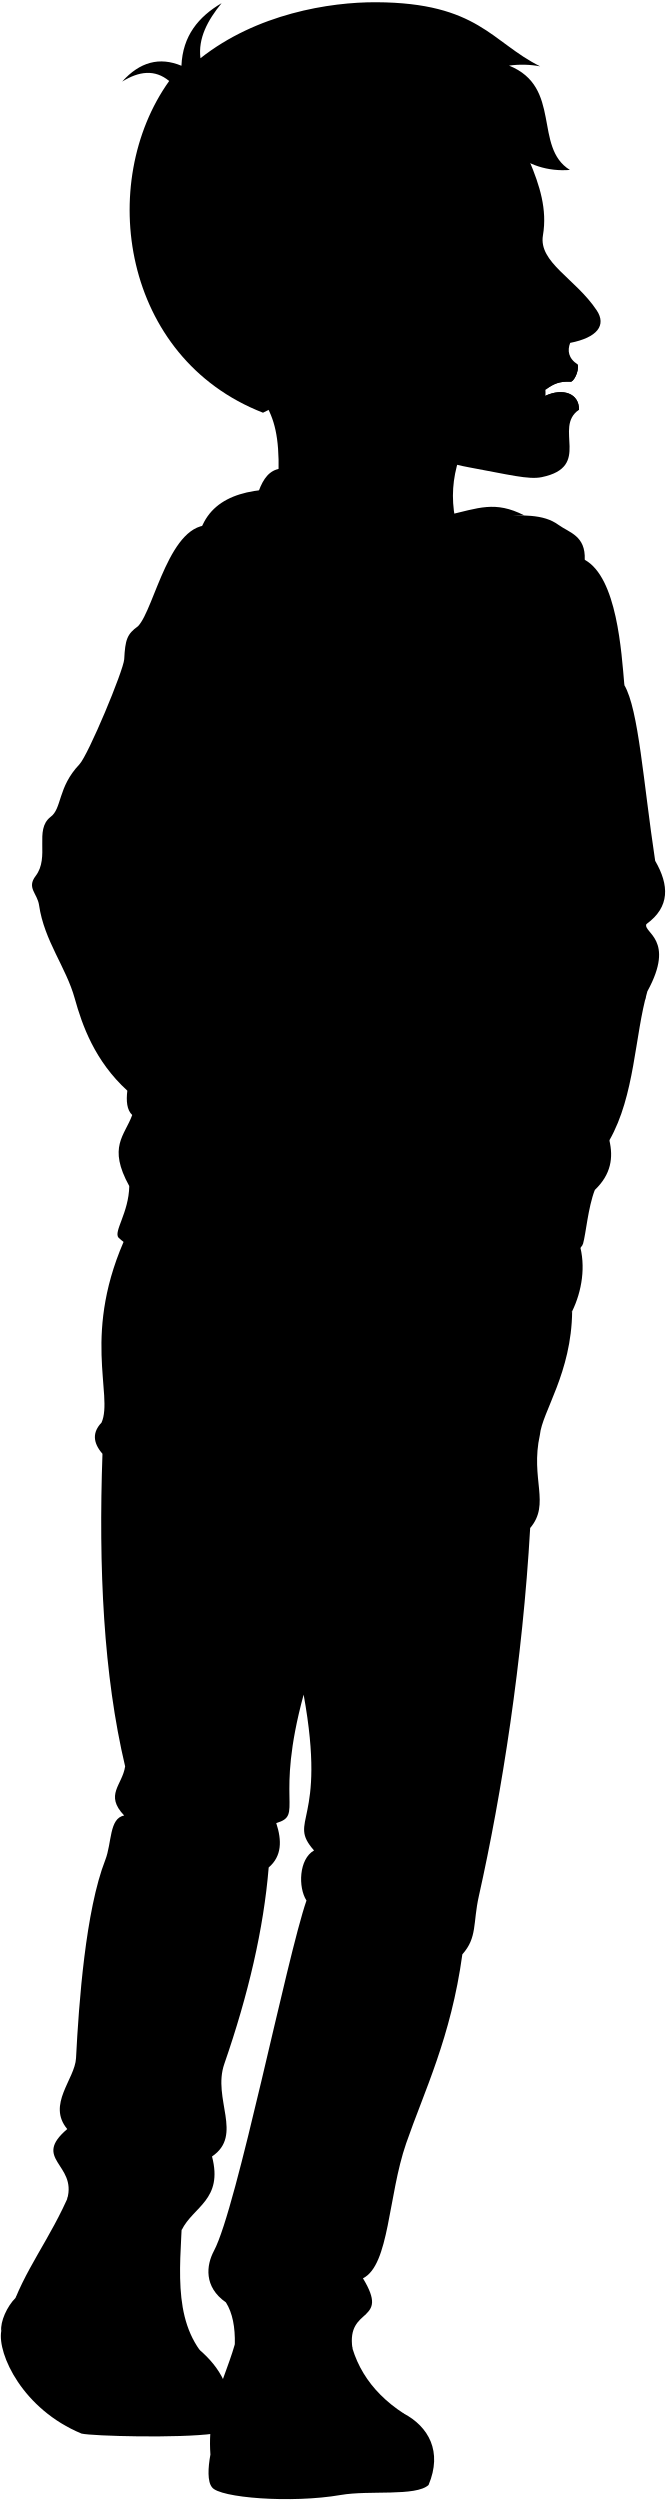
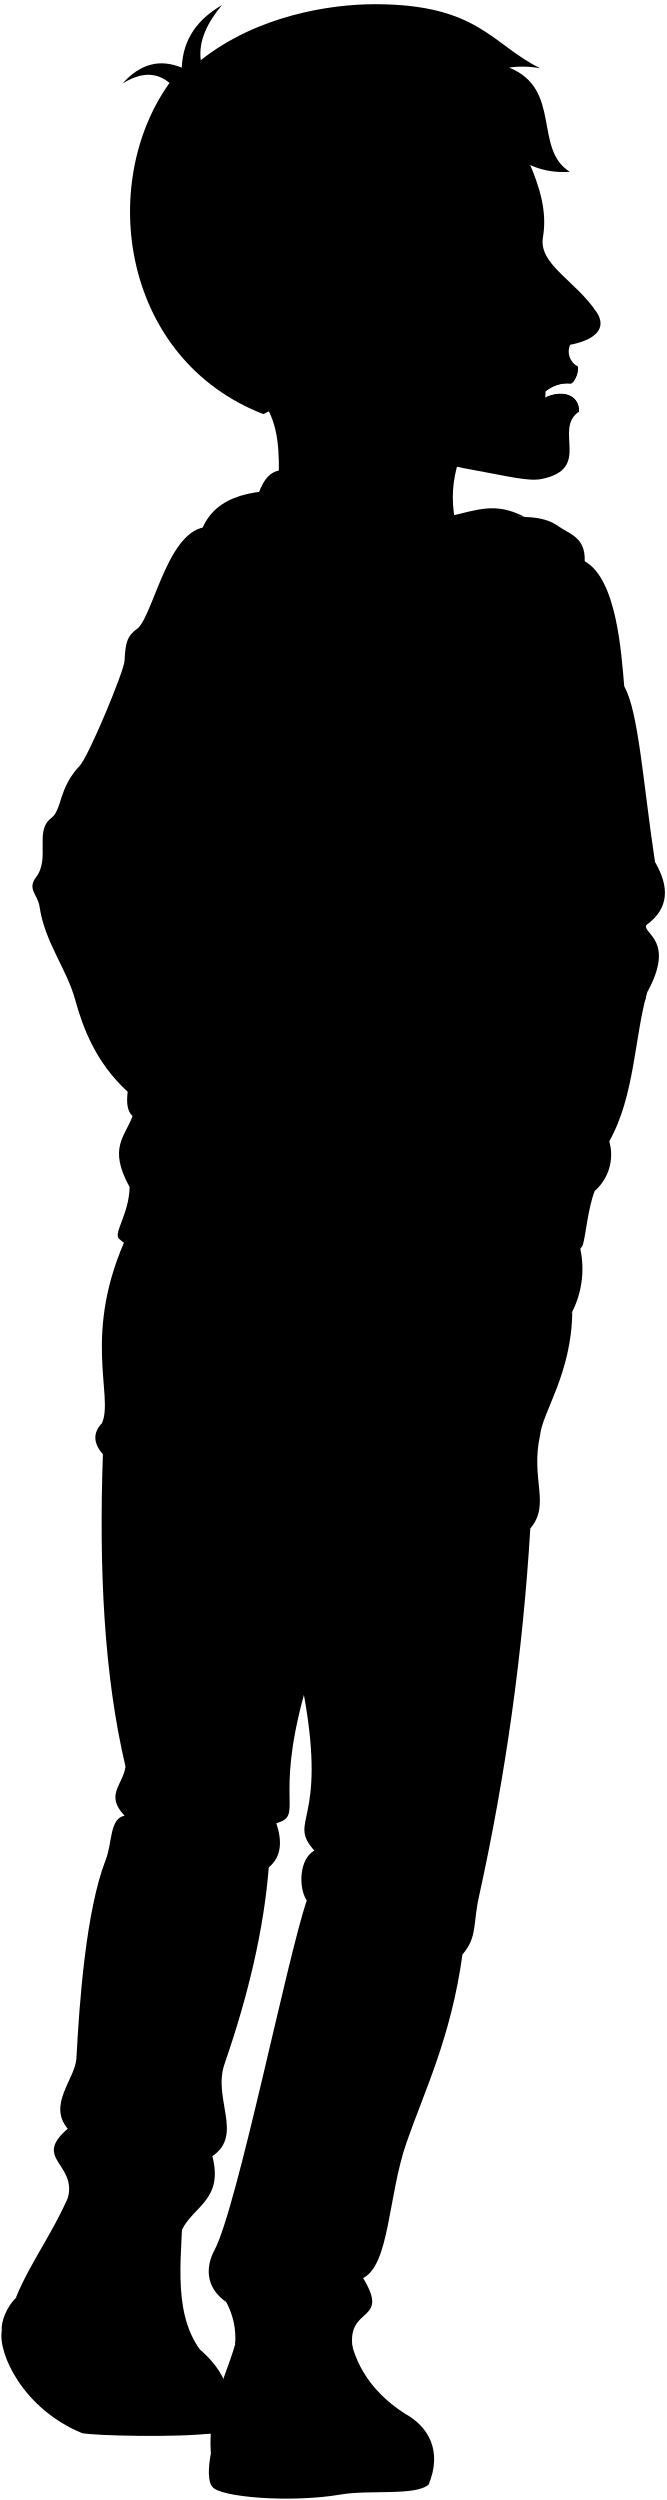
- <svg viewBox="0 0 782.46 2937.29">
-   <path class="soleWhiteDark" d="M1.45,2738.89c-4.55,27,25.21,91.76,94.35,120.37,12.89,3,114.54,5.63,154.93.12C146.44,2752.11,40.13,2680.56,1.45,2738.89Z" />
+ <svg viewBox="0 0 120.72 452.9">
+   <path class="soleWhiteDark" d="M.32,422.24c-.7,4.15,3.88,14.14,14.53,18.54,2,.47,17.65.87,23.87,0C22.65,424.28,6.28,413.26.32,422.24Z" />
  <g class="soleWhite">
-     <path d="M474.32,2835.65c29.21,15.49,45.74,44.64,29.21,84-14.9,13.73-69.71,5.94-103.12,11.73-58.1,10.07-143,3.38-151.4-9.15-5.36-6.54-4.68-22.72-1.79-38.3Z" />
-     <path d="M234.71,2761.14c22,19.07,42.32,47.09,35.16,94.18-51.26,16.69-93.73-15.76-121.59-59.82-44.11-69.74-108.68-93-146.83-56.61-1.19-11.33,6.75-29,16.88-39.15C60.43,2643.39,169,2733.5,234.71,2761.14Z" />
+     <path d="M73.16,437.15c4.5,2.38,7,6.87,4.5,12.94-2.3,2.11-10.74.92-15.89,1.81-9,1.55-22,.52-23.32-1.41-.82-1-.72-3.5-.27-5.9Z" />
+     <path d="M36.25,425.67c3.4,2.94,6.52,7.25,5.42,14.51-7.9,2.57-14.44-2.43-18.73-9.22C16.14,420.22,6.2,416.64.32,422.24c-.18-1.74,1-4.47,2.6-6C9.4,407.53,26.13,421.41,36.25,425.67Z" />
  </g>
  <g class="bennettShoe">
-     <path d="M215,2577c-.6,68.55-14.91,135.91,19.67,184.19,5.1,23.55,2.7,44.82-5.37,64.37-37.55-11.32-67.73-78.43-101.93-107.29-34.38-29-77.49-34-109.08-18.48,19.67-47.68,51.86-85.83,72.72-146.63Z" />
-     <path d="M408.16,2726.56c3.27,46,25.16,82.39,66.16,109.09,12.57,18.91,13.06,39.19,7.16,60.2-39.94,7.15-60.37.34-113.26,4.17-41.12,3-93.54-.89-121-16.07-4.77-68.55,27.59-101.64,35.17-160.37Z" />
+     <path d="M33.22,397.3c-.09,10.56-2.3,20.93,3,28.37a16.23,16.23,0,0,1-.83,9.92c-5.78-1.75-10.43-12.08-15.7-16.53s-11.93-5.23-16.8-2.85c3-7.34,8-13.22,11.2-22.58Z" />
+     <path d="M63,420.34c.5,7.08,3.87,12.69,10.19,16.81,1.93,2.91,2,6,1.1,9.27-6.15,1.1-9.3.05-17.44.64-6.34.46-14.41-.13-18.64-2.47-.74-10.56,4.25-15.66,5.41-24.7Z" />
  </g>
-   <path class="converseLogo" d="M190.48,2706.59c19.57,6.77,18.71-65.59,0-74.66C171.55,2622.75,169.37,2699.28,190.48,2706.59Z" />
+   <path class="converseLogo" d="M29.44,417.27c3,1,2.88-10.11,0-11.5S26.19,416.14,29.44,417.27Z" />
  <g class="eye">
-     <circle class="sclera" cx="595.7" cy="295.95" r="39.28" />
-     <path class="irisDarkBrown" d="M620.14,315.51c2.45-.48,6.41-11.51,4-23.71S614,270.87,611.52,271.35A127.64,127.64,0,0,0,620.14,315.51Z" />
-     <path class="pupil" d="M622.9,301c2-.38,2.2-4.41,1.27-9.16s-2.65-8.39-4.62-8A68.36,68.36,0,0,0,622.9,301Z" />
+     <circle class="sclera" cx="91.85" cy="45.94" r="6.05" />
+     <path class="irisDarkBrown" d="M95.62,49c.38-.08,1-1.78.62-3.66s-1.57-3.22-1.95-3.15A19.59,19.59,0,0,0,95.62,49Z" />
+     <path class="pupil" d="M96.05,46.72c.3-.06.33-.69.19-1.42s-.41-1.29-.71-1.23A10.46,10.46,0,0,0,96.05,46.72Z" />
  </g>
  <g class="skinEastAsian">
-     <path d="M264.79,415.89c45.89,56.36,66.73,62.91,61.9,154.81l208,38.43c-9.07-48.85,6.36-88.19,44.2-150" />
-     <path d="M680.6,1461c8,26.44,3.09,56.1-8.34,79.59C604.46,1628.56,597.21,1419.62,680.6,1461Z" />
-     <path d="M413.8,438.84c-18.84,34.1-29.41,16.53-51,4.21-264.25-48.69-4.14-493.78,223.63-347,15.77,68.18,61.79,119.46,51.49,180.42-5.39,31.86,38.33,50.81,63.17,88.16,11.66,17.54.72,32-31.19,38.23-3.44,9.06-2.18,18.21,8.85,25.33,1.86,8.5-5.26,21.07-8.55,20.28-12.91-.65-20,2.41-29.62,9.61a61.22,61.22,0,0,1,0,7c20.8-9.7,40-2.88,39.67,16.37-30.63,20.89,15.72,66.89-43.76,79.16-15.47,3.2-38.81-3-85.58-11.56-40-7.28-72.43-23.45-96.14-44.93M617.65,276.68c-16,6.73-24.19,23.06-29.85,31.13,13.24,1.69,25.77.48,36.49-.51C626.64,299.32,623.32,282.31,617.65,276.68Z" />
+     <path d="M40.88,64.42C48,73.1,51.16,74.11,50.42,88.26l32,5.92c-1.4-7.52,1-13.58,6.81-23.1" />
+     <path d="M104.93,225.41a17.28,17.28,0,0,1-1.28,12.26C93.2,251.21,92.09,219,104.93,225.41Z" />
+     <path d="M63.84,68c-2.91,5.26-4.53,2.55-7.85.65-40.71-7.5-.64-76.06,34.44-53.45,2.43,10.5,9.52,18.4,7.93,27.79-.83,4.91,5.91,7.83,9.73,13.58,1.8,2.71.12,4.94-4.8,5.89a3,3,0,0,0,1.36,3.9c.29,1.31-.81,3.25-1.31,3.13a6.14,6.14,0,0,0-4.57,1.48,7.78,7.78,0,0,1,0,1.08c3.21-1.49,6.16-.44,6.12,2.52-4.72,3.22,2.42,10.31-6.74,12.2-2.39.49-6-.47-13.19-1.78A29.78,29.78,0,0,1,70.15,78M95.24,43c-2.47,1-3.73,3.56-4.6,4.8a25.35,25.35,0,0,0,5.62-.08A6.32,6.32,0,0,0,95.24,43Z" />
  </g>
  <g class="skinFoldLine">
-     <path d="M372.4,367c-33.66-74.75-112.73,20.64-17.14,56.5" />
-     <path d="M372.34,380.66c-12.46,17,21.33,20.82,12,31.27-9.14,10.26-4.31-8.52-35.28-10.83-23.78-1.78-14.06-41.78.67-31.48" />
+     <path d="M57.46,56.89c-5.19-11.52-17.37,3.18-2.64,8.7" />
+     <path d="M57.45,59c-1.92,2.62,3.29,3.21,1.85,4.82s-.66-1.31-5.43-1.67c-3.67-.27-2.17-6.44.1-4.85" />
  </g>
-   <path class="bennettJeans" d="M630.91,1505l-480.78-56.81c-55.48,117.63-16.42,191.09-30.85,223.27-10.54,11-10.58,23.2,1.11,36.62-4.71,134.61,1.19,259.71,26.63,367.3-3.33,22.19-24.41,33.29-1.11,57.7-17.78,3.2-14.39,32.2-22.19,52.16-23.12,59.17-31.07,167.56-34.4,233-1.25,24.61-34.4,54.38-10.31,83.23-41.85,35.51,11.42,41.06,0,82,46.93-19.83,113.51-6.51,134.39,36.75,13.52-27.73,49-35.5,35.71-86.54,37.06-25.14.18-67.63,14.43-108.75,28.19-81.33,46.24-158.82,52.15-230.81,15.53-13.28,15.61-31.61,8.88-52.16,32.83-9.62-2.22-24.41,32.18-150.92,27.74,153.14-20,146.48,12.21,183.1-17.76,10-18.87,43.28-8.88,58.82-23.36,67.52-81.65,360.89-108.75,411.69-8.88,16.64-12.2,42.16,14.11,60.47,7.85,12.45,10.92,29.23,10.47,49.21,46.37,21.39,92.46,24.57,138.19,4.84-7.41-50.16,44.74-29.08,12.34-82.34,31.18-15.54,29.41-96.87,50.78-158.64,21.07-60.87,52.64-124.33,66-222,17.69-19.77,12.3-36.79,19.36-68.3,27.17-121.45,51.51-277.52,60.33-432.6,24.18-28.55-.09-57.31,11.39-109.29,2.69-27.4,37.22-72.8,37.93-145.4-8.06,8.24-20.22,14.66-28.85,16.33C645.39,1538.72,639.52,1521.67,630.91,1505Z" />
+   <path class="bennettJeans" d="M97.28,232.18l-74.06-8.75c-8.54,18.12-2.53,29.44-4.75,34.39-1.62,1.7-1.63,3.58.17,5.64-.72,20.74.18,40,4.1,56.58-.51,3.42-3.76,5.13-.17,8.89-2.74.49-2.22,5-3.42,8-3.56,9.12-4.78,25.81-5.3,35.9-.19,3.79-5.29,8.38-1.58,12.82-6.45,5.47,1.76,6.32,0,12.63,7.22-3.06,17.48-1,20.7,5.66,2.08-4.27,7.55-5.47,5.5-13.33,5.71-3.87,0-10.42,2.22-16.75,4.34-12.53,7.12-24.47,8-35.56,2.4-2,2.41-4.87,1.37-8,5.06-1.48-.34-3.76,5-23.25,4.27,23.59-3.08,22.56,1.88,28.2-2.74,1.54-2.91,6.67-1.37,9.06C52,354.72,43,399.9,38.81,407.73c-1.37,2.56-1.88,6.49,2.17,9.31a13.61,13.61,0,0,1,1.62,7.58c7.14,3.3,14.24,3.79,21.28.75-1.14-7.73,6.89-4.48,1.9-12.68,4.81-2.4,4.53-14.92,7.83-24.44s8.1-19.15,10.17-34.19c2.72-3.05,1.89-5.67,3-10.52a429.61,429.61,0,0,0,9.29-66.64c3.73-4.4,0-8.83,1.76-16.84.41-4.22,5.73-11.21,5.84-22.39a9.47,9.47,0,0,1-4.45,2.51A14.05,14.05,0,0,0,97.28,232.18Z" />
  <g class="bennettHoodie">
-     <path d="M577.26,605.5c37.31,0,60.72-2.1,79,11.23,12.58,9.15,32,12.58,30.75,41C725,678.51,730.16,766.13,733.59,805c16.78,28.89,22.18,113.32,36.17,206.36,16.57,28.61,17.56,54.25-10.3,74.37-4.37,10.22,34.81,17.65,1.15,79-15,52.17-14.56,122.25-44.63,175.06,4.66,20.2,2.23,39.88-17.16,58.36-7.92,20.73-10.45,51.36-13.73,62.93-3.64,12.84-38.06,19.23-49.2,12.59-4.4,20.15,11.81,37.71,5.72,42.33-62.8,23.07-428.87,6.86-502.3-61.79-6.27-7,12-29.28,12.58-60.64-25.6-46.31-5.34-59.15,3.44-83.52-6.31-6-7.19-16.35-5.73-28.61-38.17-34.82-53-76.69-61.81-108.44-10.14-36.66-35.8-67.54-41.88-109.41-2-14.11-14.86-20.27-4-34.45,16.88-22.15-2-54,17.35-69.22,13.72-9.8,8.32-34.79,34-61.81,10.47-11,52-110.77,52.68-123.6,1.21-22.93,3.2-29.42,16.32-38.85,19.45-20.6,37-123.91,86.33-118.4Z" />
-     <path d="M615.86,605.48c-34.28-17.41-53.36-8.59-90.47,0C399.17,580.35,248,537.64,231.88,637.71c-5.28,32.8-.72,55.45,31.1,85.83,22.13,52.36,76.28,72.82,117.06,72.32C479,794.64,514,602.41,615.86,605.48Z" />
+     <path d="M89,93.62c5.75,0,9.36-.32,12.18,1.73,1.94,1.41,4.93,1.94,4.74,6.33,5.83,3.19,6.64,16.69,7.17,22.68,2.58,4.45,3.41,17.46,5.57,31.79,2.55,4.4,2.7,8.35-1.59,11.45-.67,1.58,5.36,2.72.18,12.16-2.31,8-2.25,18.83-6.88,27a8.71,8.71,0,0,1-2.64,9c-1.22,3.19-1.61,7.91-2.12,9.69-.56,2-5.86,3-7.57,1.94-.68,3.1,1.82,5.81.88,6.52-9.68,3.56-66.06,1.06-77.38-9.52-1-1.07,1.85-4.51,1.94-9.34-3.94-7.13-.82-9.11.53-12.86-1-.92-1.11-2.52-.88-4.41-5.88-5.36-8.17-11.81-9.52-16.7-1.56-5.65-5.52-10.41-6.45-16.86-.32-2.17-2.29-3.12-.63-5.3,2.6-3.41-.31-8.33,2.68-10.66,2.11-1.52,1.28-5.36,5.23-9.53,1.61-1.69,8-17.06,8.12-19,.18-3.54.49-4.54,2.51-6,3-3.17,5.69-19.09,13.3-18.24Z" />
+     <path d="M95,93.62c-5.28-2.68-8.22-1.32-13.94,0-19.44-3.87-42.72-10.45-45.21,5-.81,5-.11,8.54,4.79,13.22C44,119.87,52.35,123,58.64,123,73.88,122.76,79.27,93.15,95,93.62Z" />
  </g>
-   <path class="bennettHoodieInner" d="M525.39,605.48c-78.84,25.32-175.19,37.37-231.6,10.61,8.68-39.06,15-70.54,46.29-65.1C428.77,565.76,481.4,571.5,525.39,605.48Z" />
+   <path class="bennettHoodieInner" d="M81,93.62c-12.14,3.9-27,5.76-35.67,1.64,1.34-6,2.31-10.87,7.13-10C66.14,87.5,74.25,88.39,81,93.62Z" />
  <g class="clothesDisplayLine">
-     <path d="M314.15,1510c-14.55,50.92-21.92,126.59-6.16,176.3" />
-     <path d="M481.48,2895.85c11,0,21.39-2.36,28.6-6.72" />
-     <path d="M229.34,2825.51a64.26,64.26,0,0,0,22.21,3.5" />
+     <path d="M48.49,233c-2.24,7.85-3.38,19.5-1,27.16" />
+     <path d="M74.26,446.42a8.82,8.82,0,0,0,4.41-1" />
+     <path d="M35.42,435.59a10.12,10.12,0,0,0,3.42.54" />
  </g>
  <g class="clothesOverlapLine">
-     <path d="M215.27,724.52c-24.88,129.92-44.72,251.54-45.17,335-.88,162.58-40,169.78-5.77,193.82l-14.73,28.06" />
-     <path d="M635.89,1473.65c-1.26-11.81,5-23.94-2.13-28.46,15-48.9,5.12-87.7-18.41-121,32.43-41.2-10.52-38.57,0-84.15,12.27-21.91,4.38-29.8,3.51-47.33-1-18.8,17.52-30.67,2.62-59.6-15.77-22.78,2.11-30.5,1.76-44.7-.36-14.47-9-21.41-7-45.57,6.13-75.38-42.79-163.07-32.28-227.05" />
-     <path d="M151.89,1393.55c109.43,62.22,342.7,86.15,481.87,51.64" />
-     <path d="M698.82,1398.13c-15.2,8.81-34.13,12.29-58.09,8.59" />
-     <path d="M184.33,1692.38c29.1,36.37,131.41,37.9,162.46,46.07,23,6.06,106.69,29.1,145.48,2.43" />
-     <path d="M356.75,1991.06c-5.11-92.58-16-179.87-10-252.61" />
+     <path d="M33.26,112c-3.84,20-6.89,38.74-7,51.6-.14,25.05-6.16,26.16-.89,29.86l-2.27,4.32" />
+     <path d="M98.05,227.35c-.2-1.82.77-3.69-.33-4.38,2.31-7.54.79-13.51-2.84-18.63,5-6.35-1.62-5.94,0-13,1.89-3.37.68-4.59.54-7.29-.14-2.89,2.7-4.72.41-9.18-2.43-3.51.32-4.69.27-6.88s-1.39-3.3-1.08-7c.94-11.61-6.59-25.12-5-35" />
+     <path d="M23.49,215c16.86,9.59,52.79,13.27,74.23,8" />
+     <path d="M107.74,215.72A13.25,13.25,0,0,1,98.79,217" />
+     <path d="M28.49,261c4.48,5.61,20.24,5.84,25,7.1,3.55.93,16.44,4.48,22.41.37" />
+     <path d="M55.05,307.05c-.79-14.26-2.47-27.71-1.54-38.91" />
  </g>
  <g class="clothesFoldLine">
-     <path d="M249.81,659.28c25.48,0,84.95,23.09,126.63,23.09,44,0,103.28-26.76,94.25-3.86" />
-     <path d="M263,723.54c10.69,7.84,27.74,12.16,37.78,21.42" />
-     <path d="M465.21,710.93c-37.31,13.47-66.1,29.61-71,53.27" />
-     <path d="M240.58,717.11c-6.62,22.5-16.58,42.63-34.62,57a106.38,106.38,0,0,1-14-34.61" />
-     <path d="M209.71,696.27q-8.51,35.49,1.55,49.34" />
-     <path d="M160.3,778.09c9.27,18.53,24.95,34.58,37.49,41.76" />
-     <path d="M271.46,866.09c-14.8,37.47-34.63,71-65.61,95.72" />
-     <path d="M175.75,971.16c-15.54,14.09-31,21.89-46.32,24.61" />
-     <path d="M170.63,1037.44c-15.83,12.87-29,17.82-41.2,18.54" />
-     <path d="M173.35,995.77c-12.28,36.28-49.33,4.64-54.73,20.07-4.92,14.06,11.13,13.66,31,8.5" />
-     <path d="M162.12,1167.83c-10.92,24.25-22.52,40.08-35.78,34.82" />
-     <path d="M616.23,1042.89c9.54,26.22,41,48.12,15.72,54.78" />
-     <path d="M621.48,1133.16c25.13,15.46,55.24-38.58,42.12,6.19" />
-     <line x1="542.41" y1="833.08" x2="581.07" y2="858.56" />
-     <path d="M568.66,802.28c-13.9-27.86.6-70.79,8.49-65.69,4.67,3-4.64,47.09,6.8,79.25C589.5,772.1,608,715,615.74,750.49" />
-     <path d="M164.33,1253.36c50.45,33.14,110.53,70.74,29.17,42.69" />
-     <path d="M155.33,1310c7.56,7.59,17.26,13.43,28.9,17.67" />
-     <path d="M216.65,1336.19c94.18,28.73,179.94,37,257.83,26.25" />
-     <path d="M212,1240.47c73.33,54,210,40.92,303.37,1.55" />
-     <path d="M442.06,1422.65c84.91-19.3,193-23.93,119.64,2.31" />
-     <path d="M615.35,1324.24c-16.59,13-35.23,21-55.19,25.85" />
-     <path d="M608,1278.3c-3.45,12.84-19.35,22.92-51.72,29.33" />
-     <path d="M615.35,1240.09c-106.91,80.66-255.12,56-260.52,73.72-3.93,12.92,55.74,16.42,94.17,12.35" />
-     <path d="M404.23,895.42c23.16,81.83,84.61,135.24,174.46,164.42" />
-     <path d="M410.41,980.34c39.45,63.54,95.83,114,168.28,152.06" />
-     <path d="M534.69,771.33c6.37,24.92,18,45.66,35.51,61.75" />
-     <path d="M687.05,657.77c-30.68-6.52-44.21,10.48-56.92-.35-9.25-7.88,17.11-14.78,34.74-16.21" />
-     <path d="M712.23,750.49c6.18,24.49,13.13,43.83,21.36,54.54" />
-     <path d="M677.5,776c16.21,19.3,38.83,39.35,38.59,68.7" />
-     <path d="M749.28,973.39c6.07,15.11,12.84,28,20.48,38" />
-     <path d="M754.68,1047.49c6.15,13.42,8.34,26.26,4.78,38.27" />
-     <path d="M757.77,1135.49c3.24,10.49,2.94,24.1,0,40" />
-     <path d="M716.09,1171c-7,27.79-5.41,76.42,2.31,101.9" />
-     <path d="M716,1339.77c-11.38,22.73-28.8,32.39-60.87,10.32" />
-     <path d="M663.6,1387.91c27-9.26-14.67-1.54-28.68-25.37" />
-     <path d="M120.39,1708.1c9.13,9.27,22.52,15.6,37.51,20.85" />
-     <path d="M435.17,1787.76c-38.51-25.21-89.63-38.51-55.32.7" />
-     <path d="M275.53,1809.47c42.84-65.07,57-55.14,39.21,38.51" />
-     <path d="M201.45,1706.29c-10.41,11.59,9.67,24.74,46.77,38.76" />
-     <path d="M567.5,2012.52c-18.8,79.57-46.27,146.68-132.33,129.53" />
-     <path d="M184.33,2061.53c54.09-10.5,92.6,16.81,114.56,12.6" />
-     <path d="M314.74,2097.24c-53.22,10.5-24.51,14.7-.7,41.31" />
-     <path d="M234.92,2180.56c31.07,13.41,48.57,35.29,45.51,70" />
-     <path d="M518.49,2291.89c-27.8-23.26-59.76-37.78-96.63-42" />
-     <path d="M369,2174.16c55.7,16.2,145.54-9.58,141.83,14.8-1.77,11.59-27.87,8.23-60.92-1.4" />
-     <path d="M148.09,2102.84c32.21-19.6,100.13,9.8,102.23-9.8,1.05-9.77-33.34-11.1-56-4.2" />
-     <path d="M145.91,2133.1c59.6-20.46,118.34,34.29,139.42,27.16,27-9.14-17.35-32.25-50.41-27.31" />
-     <path d="M469.48,2230.27c-25.91,0-78.91-32.76-91-16.8-6.8,9,16.4,15.21,47.61,14.7" />
-     <path d="M160.7,2447.33c28.33-.58,56.3,11.08,84,31.51" />
-     <path d="M79,2501.52c17.23-11.49,41.22-15.24,66.28-17.78" />
-     <path d="M70.82,2545.52c19.16,11,110.18-24.67,140.29,20.84" />
-     <path d="M249.11,2533.7c-24-38.06-80.71-12.85-81.41-28.26,9.8-14,48.31-7,60.91,5.61" />
-     <path d="M426.44,2676.85c-43.79,16.24-90.7,20.44-115.21-2" />
-     <path d="M251.33,2644.67c3,16.19,12.58,26.72,30.5,30.22" />
-     <path d="M265.44,2705.14c34.2,16.26,64.38,15.84,92,4.76" />
-     <path d="M430.83,2718c-20.77,15.95-44.13,23.57-70.58,21.28" />
+     <path d="M38.58,101.91c3.92,0,13.08,3.56,19.5,3.56,6.78,0,15.91-4.13,14.52-.6" />
+     <path d="M40.6,111.81c1.65,1.2,4.28,1.87,5.82,3.3" />
+     <path d="M71.76,109.87c-5.75,2.07-10.19,4.56-10.94,8.2" />
+     <path d="M37.15,110.82c-1,3.46-2.55,6.56-5.33,8.78a16.5,16.5,0,0,1-2.16-5.34" />
+     <path d="M32.4,107.61c-.87,3.64-.8,6.18.24,7.6" />
+     <path d="M24.79,120.21a16.32,16.32,0,0,0,5.77,6.43" />
+     <path d="M41.91,133.76c-2.28,5.78-5.33,10.94-10.11,14.75" />
+     <path d="M27.17,150A14.42,14.42,0,0,1,20,153.74" />
+     <path d="M26.38,160.16A11.11,11.11,0,0,1,20,163" />
+     <path d="M26.8,153.74c-1.89,5.59-7.6.71-8.43,3.09-.76,2.17,1.71,2.1,4.77,1.31" />
+     <path d="M25.07,180.24c-1.68,3.74-3.47,6.18-5.51,5.37" />
+     <path d="M95,161c1.47,4,6.32,7.41,2.42,8.44" />
+     <path d="M95.83,174.9c3.87,2.38,8.51-5.94,6.48,1" />
+     <line x1="83.65" y1="128.68" x2="89.6" y2="132.61" />
+     <path d="M87.69,123.94c-2.14-4.3.09-10.91,1.31-10.12.72.46-.72,7.25,1,12.2.85-6.73,3.7-15.53,4.89-10.06" />
+     <path d="M25.41,193.42c7.77,5.1,17,10.89,4.49,6.57" />
+     <path d="M24,202.15a12,12,0,0,0,4.45,2.72" />
+     <path d="M33.47,206.18c14.51,4.42,27.71,5.7,39.71,4" />
+     <path d="M32.75,191.43c11.3,8.33,32.35,6.31,46.73.24" />
+     <path d="M68.19,219.49c13.08-3,29.72-3.68,18.43.36" />
+     <path d="M94.88,204.34a22,22,0,0,1-8.5,4" />
+     <path d="M93.75,197.26c-.53,2-3,3.53-8,4.52" />
+     <path d="M94.88,191.37C78.41,203.8,55.58,200,54.75,202.73c-.6,2,8.59,2.53,14.51,1.9" />
+     <path d="M62.36,138.28c3.57,12.61,13,20.83,26.87,25.33" />
+     <path d="M63.31,151.36c6.08,9.79,14.77,17.56,25.92,23.43" />
+     <path d="M82.46,119.17a18.89,18.89,0,0,0,5.47,9.51" />
+     <path d="M105.93,101.68c-4.73-1-6.81,1.61-8.77-.06-1.43-1.21,2.63-2.28,5.35-2.49" />
+     <path d="M109.81,116c1,3.77,2,6.75,3.29,8.4" />
+     <path d="M104.45,119.88c2.5,3,6,6.06,6,10.58" />
+     <path d="M115.51,150.29a25.41,25.41,0,0,0,3.16,5.86" />
+     <path d="M116.34,161.71a8.29,8.29,0,0,1,.74,5.89" />
+     <path d="M116.82,175.26a13.4,13.4,0,0,1,0,6.17" />
+     <path d="M110.4,180.73a36.67,36.67,0,0,0,.36,15.7" />
+     <path d="M110.38,206.73c-1.75,3.5-4.43,5-9.37,1.59" />
+     <path d="M102.31,214.14c4.17-1.42-2.26-.23-4.41-3.9" />
+     <path d="M18.64,263.46a15,15,0,0,0,5.78,3.22" />
+     <path d="M67.13,275.74c-5.93-3.89-13.81-5.94-8.52.1" />
+     <path d="M42.54,279.08c6.6-10,8.78-8.49,6,5.93" />
+     <path d="M31.13,263.19c-1.61,1.78,1.49,3.81,7.2,6" />
+     <path d="M87.51,310.36c-2.9,12.25-7.13,22.59-20.38,19.95" />
+     <path d="M28.49,317.91c8.33-1.62,14.26,2.58,17.65,1.94" />
+     <path d="M48.58,323.41c-8.2,1.61-3.78,2.26-.11,6.36" />
+     <path d="M36.28,336.24c4.79,2.07,7.48,5.44,7,10.79" />
+     <path d="M80,353.39a27.65,27.65,0,0,0-14.88-6.47" />
+     <path d="M56.93,335.25c8.58,2.5,22.42-1.47,21.85,2.28-.28,1.79-4.3,1.27-9.39-.21" />
+     <path d="M22.91,324.27c5-3,15.42,1.51,15.74-1.51.17-1.51-5.13-1.71-8.62-.65" />
+     <path d="M22.57,328.93c9.18-3.15,18.23,5.28,21.48,4.18,4.16-1.41-2.68-5-7.77-4.2" />
+     <path d="M72.41,343.9c-4,0-12.15-5-14-2.59-1,1.38,2.53,2.34,7.34,2.26" />
+     <path d="M24.85,377.33c4.36-.09,8.67,1.71,12.94,4.86" />
+     <path d="M12.27,385.68c2.65-1.77,6.35-2.35,10.21-2.74" />
+     <path d="M11,392.46c3,1.7,17-3.8,21.61,3.21" />
+     <path d="M38.47,390.64c-3.7-5.87-12.43-2-12.54-4.36,1.51-2.15,7.44-1.07,9.38.87" />
+     <path d="M65.78,412.69c-6.74,2.5-14,3.15-17.74-.31" />
+     <path d="M38.81,407.73a5.4,5.4,0,0,0,4.7,4.65" />
+     <path d="M41,417c5.27,2.51,9.92,2.45,14.18.74" />
+     <path d="M66.46,419a15.16,15.16,0,0,1-10.87,3.28" />
  </g>
  <g class="lipMaleMedium__noStroke">
-     <path d="M640.62,458.09c9.62-7.2,16.71-10.26,29.62-9.61,3.29.79,10.41-11.78,8.55-20.28C668.07,442.92,650.25,441.43,640.62,458.09Z" />
-     <path d="M640.62,465.13c12.7,3,15.1,20.19,39.67,16.37h0C680.59,462.25,661.42,455.43,640.62,465.13Z" />
+     <path d="M98.77,70.92a6.14,6.14,0,0,1,4.57-1.48c.5.12,1.6-1.82,1.31-3.13C103,68.58,100.26,68.35,98.77,70.92Z" />
+     <path d="M98.77,72c2,.46,2.33,3.11,6.12,2.52h0C104.93,71.56,102,70.51,98.77,72Z" />
  </g>
-   <path class="lipEdgeLine" d="M660.39,479.55c5.66,3.35,13.31,4.66,19.41,2.05" />
-   <path class="cheekLine" d="M639,473.85c2.88-8.9,1.77-19.57-.56-30.79" />
-   <path class="noseLine" d="M678.9,394.18c-15.21,1.92-22.62,12.64-29.63,12.57-12.46-.13-15.63-11.48-9.6-23.46" />
+   <path class="lipEdgeLine" d="M101.82,74.22a3.44,3.44,0,0,0,3,.32" />
+   <path class="cheekLine" d="M98.53,73.35a9.6,9.6,0,0,0-.09-4.75" />
+   <path class="noseLine" d="M104.67,61.07c-2.34.3-3.48,2-4.56,1.94-1.92,0-2.41-1.77-1.48-3.61" />
  <g class="eyeLidLine">
-     <path d="M617.65,276.68c12.69-6,.78-18.6.78-18.6" />
-     <path d="M624.29,307.3c4.76,1.49,7.44,5.41,4,10.59" />
+     <path d="M95.24,43c2-.93.12-2.86.12-2.86" />
+     <path d="M96.26,47.69a1,1,0,0,1,.61,1.63" />
  </g>
-   <path class="eyeCornerLine" d="M587.31,307.91c-1.74,2-3,3.78-4.58,4.67" />
-   <path class="eyeCreaseLine" d="M588.19,293.05c8.59-13.13,21.8-25.51,33.94-29.53" />
-   <path class="eyebrowBlack" d="M625.6,225.46c-7.34,28.93-34.22,17.72-57.05,41.66C578.09,232.78,600.18,243.85,625.6,225.46Z" />
-   <path class="hairBlack" d="M564.88,107.66c10.42,60.94,52.59,96,104.68,92-43.1-26.75-8.9-97.4-71.47-122.57a113.93,113.93,0,0,1,36.53.86C577.61,49.6,561.9,3.19,442.11,2.63,387.24,2.37,301.58,16.2,235.52,68.42c-2.93-23.43,8.36-44.5,24.85-64.71-27.15,16-45.76,38.39-47.19,73.55-25.81-10.75-49-4.46-69.66,18.62,19.82-12.31,38.49-14.66,55.25-.71C113.49,214.52,143,420.27,309,484.9c20.18-9.23,37.83-23.45,53.4-41.75-33.85-19.46-69.66-30.47-65.51-79.89,3.19-37.89,63.33-60.71,79-18.47,19.19-1.21,40.07-5.22,62.08-11.09-7-39.29-9.24-30.19,17.32-73.23,28.49-14.69,76.61-17.41,89.19-99.49a92.7,92.7,0,0,0,10.24,34.2C556.57,168.25,575.34,158.59,564.88,107.66Z" />
-   <path class="hairOverlapLine" d="M455.23,260.47c-8.72,4-17.45,8.62-26.19,13.52,11.4-12.21,22.6-22.22,25.26-32.18" />
+   <path class="eyeCornerLine" d="M90.56,47.78a3,3,0,0,1-.7.72" />
+   <path class="eyeCreaseLine" d="M90.7,45.5A11.48,11.48,0,0,1,95.93,41" />
+   <path class="eyebrowBlack" d="M96.46,35.08c-1.13,4.46-5.27,2.73-8.79,6.42C89.14,36.21,92.54,37.92,96.46,35.08Z" />
+   <path class="hairBlack" d="M87.11,16.94c1.6,9.39,8.1,14.79,16.12,14.18-6.64-4.12-1.37-15-11-18.88a17.45,17.45,0,0,1,5.63.13C89.07,8,86.65.85,68.2.76,59.75.72,46.55,2.85,36.37,10.9,35.92,7.29,37.66,4,40.2.93,36,3.39,33.15,6.84,32.93,12.26c-4-1.66-7.55-.69-10.73,2.87,3.06-1.9,5.93-2.26,8.51-.11-13.13,18.38-8.59,50.07,17,60a23.94,23.94,0,0,0,8.22-6.43c-5.21-3-10.73-4.7-10.09-12.31C46.31,50.47,55.58,47,58,53.47a50.61,50.61,0,0,0,9.56-1.71c-1.08-6-1.42-4.65,2.67-11.28C74.61,38.21,82,37.8,84,25.15a14.27,14.27,0,0,0,1.57,5.27C85.83,26.27,88.72,24.78,87.11,16.94Z" />
+   <path class="hairOverlapLine" d="M70.22,40.48c-1.35.62-2.69,1.32-4,2.08,1.76-1.88,3.48-3.42,3.89-5" />
</svg>
